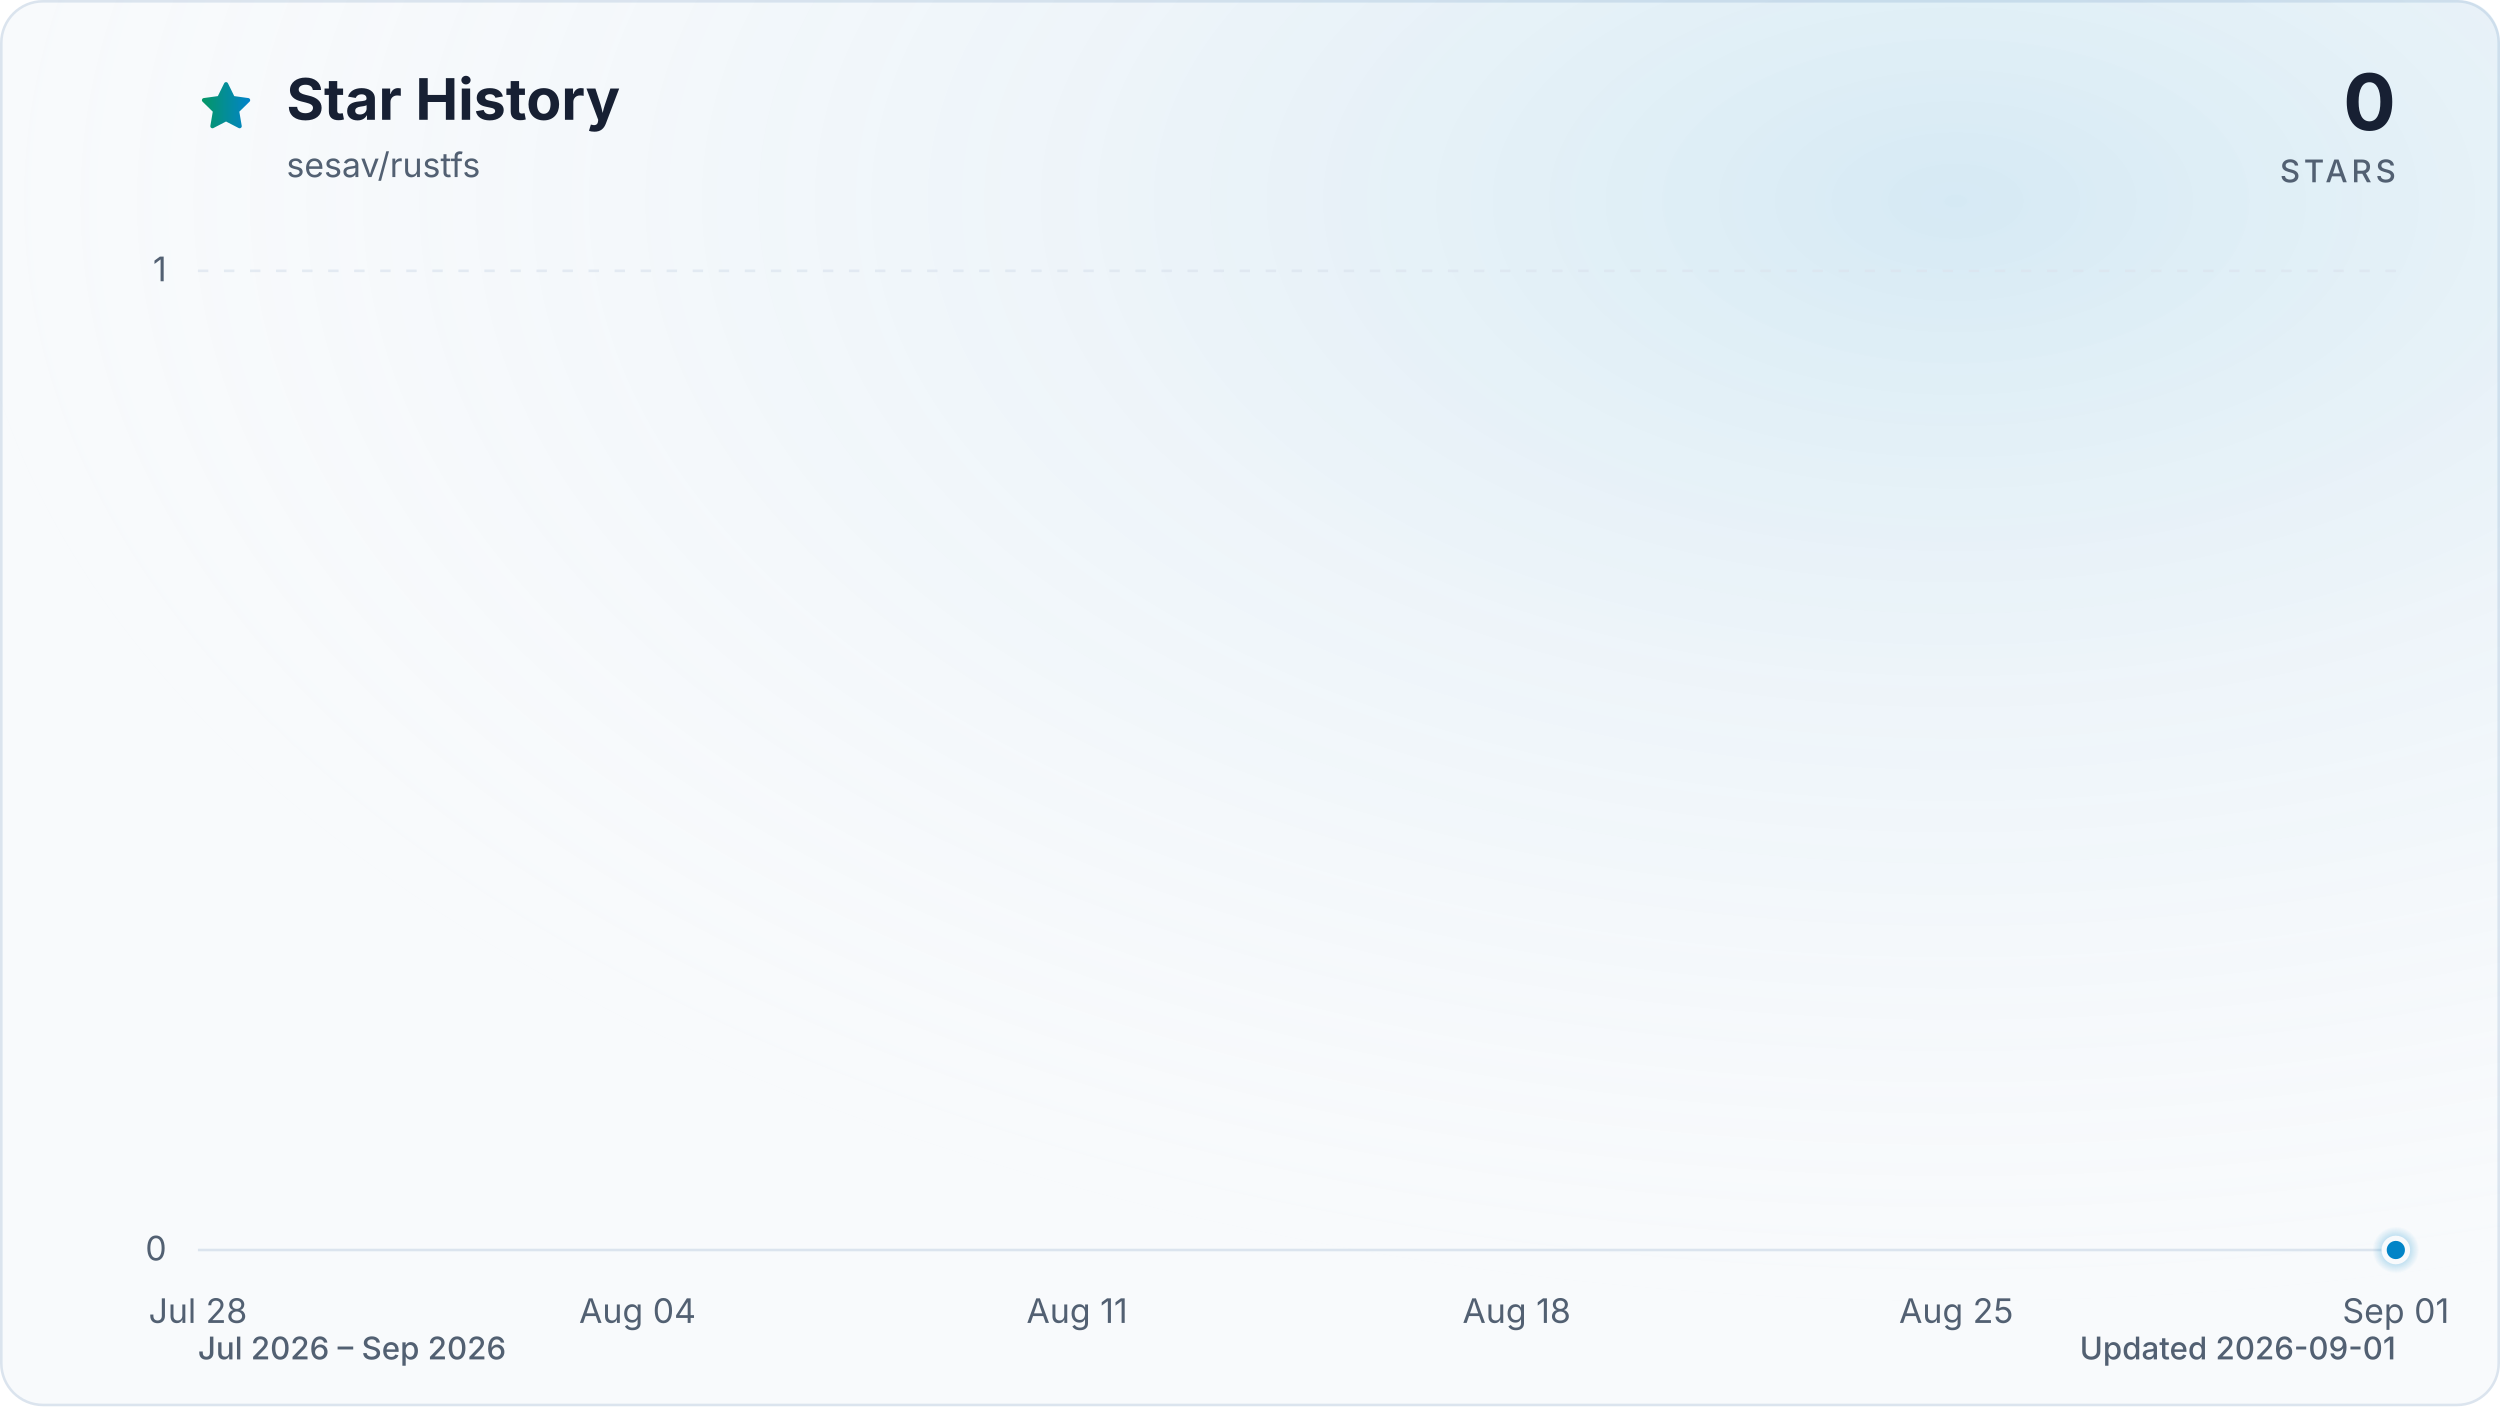
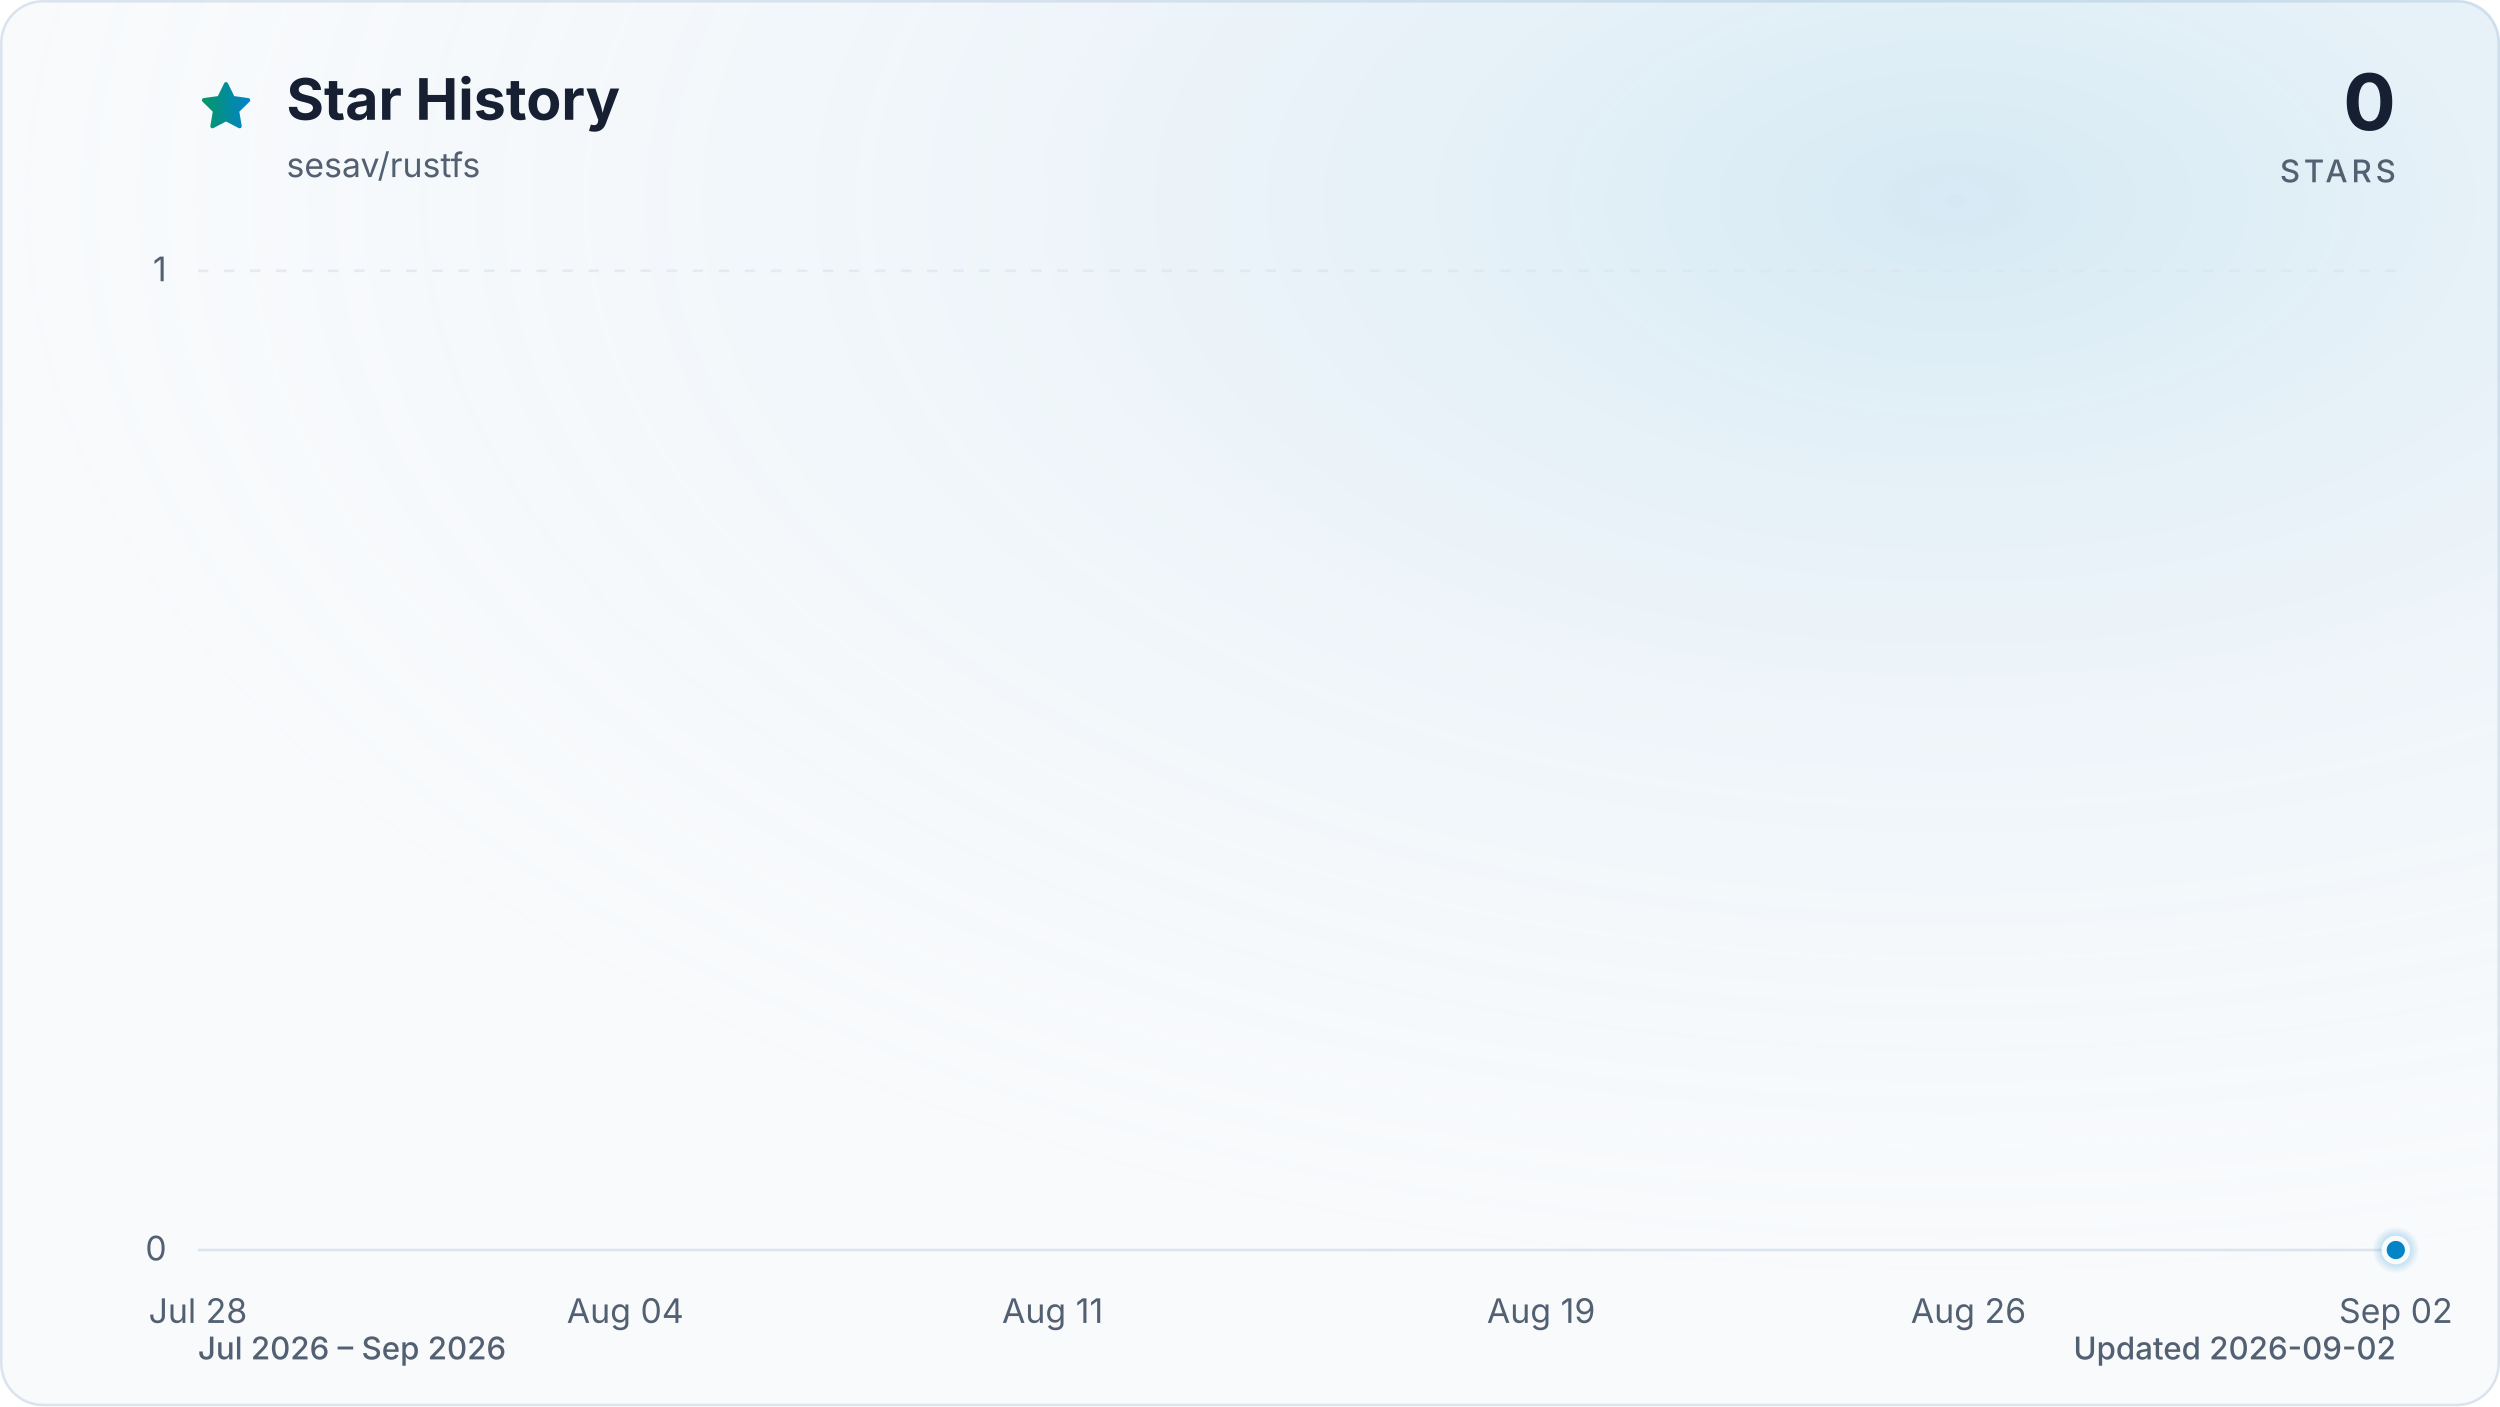
<svg xmlns="http://www.w3.org/2000/svg" viewBox="0 0 960 540" role="img" aria-labelledby="title description" data-style="gradient" data-variant="glow" data-animated="true">
  <defs>
    <linearGradient id="trend" x1="0" y1="0" x2="1" y2="0">
      <stop offset="0%" stop-color="#059669" />
      <stop offset="100%" stop-color="#0284c7" />
    </linearGradient>
    <linearGradient id="area" x1="0" y1="0" x2="0" y2="1">
      <stop offset="0%" stop-color="#059669" stop-opacity="0.30" />
      <stop offset="55%" stop-color="#0284c7" stop-opacity="0.10" />
      <stop offset="100%" stop-color="#0284c7" stop-opacity="0.01" />
    </linearGradient>
    <radialGradient id="marker-halo" cx="50%" cy="50%" r="50%">
      <stop offset="0%" stop-color="#0284c7" stop-opacity="0.55" />
      <stop offset="100%" stop-color="#0284c7" stop-opacity="0" />
    </radialGradient>
    <radialGradient id="surface-glow" cx="78%" cy="14%" r="80%">
      <stop offset="0%" stop-color="#0284c7" stop-opacity="0.14" />
      <stop offset="100%" stop-color="#f8fafc" stop-opacity="0" />
    </radialGradient>
    <filter id="trend-glow" x="-20%" y="-20%" width="140%" height="140%">
      <feGaussianBlur stdDeviation="7" />
    </filter>
  </defs>
  <style>
.trend-enter{transform-box:fill-box;transform-origin:center;animation:trend-enter 520ms cubic-bezier(0.16,1,0.3,1)}
.marker-enter{transform-box:fill-box;transform-origin:center;animation:marker-enter 320ms cubic-bezier(0.16,1,0.3,1) 200ms both}
.marker-pulse{transform-box:fill-box;transform-origin:center;animation:marker-pulse 2.6s ease-out infinite}
@keyframes trend-enter{from{opacity:.35;transform:translateY(10px)}to{opacity:1;transform:translateY(0)}}
@keyframes marker-enter{from{opacity:0;transform:scale(.4)}to{opacity:1;transform:scale(1)}}
@keyframes marker-pulse{0%{opacity:.5;transform:scale(.7)}70%,100%{opacity:0;transform:scale(2.1)}}
@media (prefers-reduced-motion:reduce){.trend-enter,.marker-enter,.marker-pulse{animation:none!important}}
@media (prefers-reduced-motion:reduce){.marker-pulse{opacity:0}}
</style>
  <rect x="0.5" y="0.5" width="959" height="539" fill="#f8fafc" stroke="#dbe4ee" stroke-width="1" rx="16" />
  <rect width="960" height="540" fill="url(#surface-glow)" rx="16" />
  <path d="M12 2.6l2.9 5.9 6.5.9-4.7 4.6 1.1 6.5-5.8-3-5.8 3 1.1-6.5-4.7-4.6 6.5-.9L12 2.6Z" transform="translate(76 30) scale(.9)" fill="url(#trend)" stroke="url(#trend)" stroke-width="1.8" stroke-linejoin="round" aria-hidden="true" />
  <text x="110" y="46" fill="#172033" font-family="ui-sans-serif, system-ui, -apple-system, BlinkMacSystemFont, 'Segoe UI', sans-serif" font-size="22" font-weight="700">Star History</text>
  <text x="110" y="68" fill="#526072" font-family="ui-sans-serif, system-ui, -apple-system, BlinkMacSystemFont, 'Segoe UI', sans-serif" font-size="13">sesav/rustfs</text>
  <text x="920" y="50" fill="#172033" font-family="ui-sans-serif, system-ui, -apple-system, BlinkMacSystemFont, 'Segoe UI', sans-serif" font-size="30" font-weight="700" text-anchor="end">0</text>
  <text x="920" y="70" fill="#526072" font-family="ui-sans-serif, system-ui, -apple-system, BlinkMacSystemFont, 'Segoe UI', sans-serif" font-size="12" font-weight="500" letter-spacing="1.5" text-anchor="end">STARS</text>
  <line x1="76" y1="480.0" x2="920" y2="480.0" stroke="#dbe4ee" stroke-width="1" stroke-dasharray="0" opacity="1" />
  <text x="64" y="484.0" fill="#526072" font-family="ui-sans-serif, system-ui, -apple-system, BlinkMacSystemFont, 'Segoe UI', sans-serif" font-size="13" text-anchor="end">0</text>
  <line x1="76" y1="104.0" x2="920" y2="104.0" stroke="#dbe4ee" stroke-width="1" stroke-dasharray="4 6" opacity="0.7" />
  <text x="64" y="108.0" fill="#526072" font-family="ui-sans-serif, system-ui, -apple-system, BlinkMacSystemFont, 'Segoe UI', sans-serif" font-size="13" text-anchor="end">1</text>
  <text x="76.0" y="508" fill="#526072" font-family="ui-sans-serif, system-ui, -apple-system, BlinkMacSystemFont, 'Segoe UI', sans-serif" font-size="13" text-anchor="middle">Jul 28</text>
-   <text x="244.8" y="508" fill="#526072" font-family="ui-sans-serif, system-ui, -apple-system, BlinkMacSystemFont, 'Segoe UI', sans-serif" font-size="13" text-anchor="middle">Aug 04</text>
-   <text x="413.6" y="508" fill="#526072" font-family="ui-sans-serif, system-ui, -apple-system, BlinkMacSystemFont, 'Segoe UI', sans-serif" font-size="13" text-anchor="middle">Aug 11</text>
-   <text x="582.4" y="508" fill="#526072" font-family="ui-sans-serif, system-ui, -apple-system, BlinkMacSystemFont, 'Segoe UI', sans-serif" font-size="13" text-anchor="middle">Aug 18</text>
-   <text x="751.2" y="508" fill="#526072" font-family="ui-sans-serif, system-ui, -apple-system, BlinkMacSystemFont, 'Segoe UI', sans-serif" font-size="13" text-anchor="middle">Aug 25</text>
-   <text x="920.0" y="508" fill="#526072" font-family="ui-sans-serif, system-ui, -apple-system, BlinkMacSystemFont, 'Segoe UI', sans-serif" font-size="13" text-anchor="middle">Sep 01</text>
+   <text x="240.1" y="508" fill="#526072" font-family="ui-sans-serif, system-ui, -apple-system, BlinkMacSystemFont, 'Segoe UI', sans-serif" font-size="13" text-anchor="middle">Aug 04</text>
+   <text x="404.2" y="508" fill="#526072" font-family="ui-sans-serif, system-ui, -apple-system, BlinkMacSystemFont, 'Segoe UI', sans-serif" font-size="13" text-anchor="middle">Aug 11</text>
+   <text x="591.8" y="508" fill="#526072" font-family="ui-sans-serif, system-ui, -apple-system, BlinkMacSystemFont, 'Segoe UI', sans-serif" font-size="13" text-anchor="middle">Aug 19</text>
+   <text x="755.9" y="508" fill="#526072" font-family="ui-sans-serif, system-ui, -apple-system, BlinkMacSystemFont, 'Segoe UI', sans-serif" font-size="13" text-anchor="middle">Aug 26</text>
+   <text x="920.0" y="508" fill="#526072" font-family="ui-sans-serif, system-ui, -apple-system, BlinkMacSystemFont, 'Segoe UI', sans-serif" font-size="13" text-anchor="middle">Sep 02</text>
  <g class="trend-enter">
-     <path d="M 76.0 480.0 C 84.0 480.0, 92.1 480.0, 100.1 480.0 C 108.2 480.0, 116.2 480.0, 124.2 480.0 C 132.3 480.0, 140.3 480.0, 148.3 480.0 C 156.4 480.0, 164.4 480.0, 172.5 480.0 C 180.5 480.0, 188.5 480.0, 196.6 480.0 C 204.6 480.0, 212.6 480.0, 220.7 480.0 C 228.7 480.0, 236.8 480.0, 244.8 480.0 C 252.8 480.0, 260.9 480.0, 268.9 480.0 C 277.0 480.0, 285.0 480.0, 293.0 480.0 C 301.1 480.0, 309.1 480.0, 317.1 480.0 C 325.2 480.0, 333.2 480.0, 341.3 480.0 C 349.3 480.0, 357.3 480.0, 365.4 480.0 C 373.4 480.0, 381.4 480.0, 389.5 480.0 C 397.5 480.0, 405.6 480.0, 413.6 480.0 C 421.6 480.0, 429.7 480.0, 437.7 480.0 C 445.8 480.0, 453.8 480.0, 461.8 480.0 C 469.9 480.0, 477.9 480.0, 485.9 480.0 C 494.0 480.0, 502.0 480.0, 510.1 480.0 C 518.1 480.0, 526.1 480.0, 534.2 480.0 C 542.2 480.0, 550.2 480.0, 558.3 480.0 C 566.3 480.0, 574.4 480.0, 582.4 480.0 C 590.4 480.0, 598.5 480.0, 606.5 480.0 C 614.6 480.0, 622.6 480.0, 630.6 480.0 C 638.7 480.0, 646.7 480.0, 654.7 480.0 C 662.8 480.0, 670.8 480.0, 678.9 480.0 C 686.9 480.0, 694.9 480.0, 703.0 480.0 C 711.0 480.0, 719.0 480.0, 727.1 480.0 C 735.1 480.0, 743.2 480.0, 751.2 480.0 C 759.2 480.0, 767.3 480.0, 775.3 480.0 C 783.4 480.0, 791.4 480.0, 799.4 480.0 C 807.5 480.0, 815.5 480.0, 823.5 480.0 C 831.6 480.0, 839.6 480.0, 847.7 480.0 C 855.7 480.0, 863.7 480.0, 871.8 480.0 C 879.8 480.0, 887.8 480.0, 895.9 480.0 C 903.9 480.0, 912.0 480.0, 920.0 480.0 L 920.0 480.0 L 76.0 480.0 Z" fill="url(#area)" />
-     <path d="M 76.0 480.0 C 84.0 480.0, 92.1 480.0, 100.1 480.0 C 108.2 480.0, 116.2 480.0, 124.2 480.0 C 132.3 480.0, 140.3 480.0, 148.3 480.0 C 156.4 480.0, 164.4 480.0, 172.5 480.0 C 180.5 480.0, 188.5 480.0, 196.6 480.0 C 204.6 480.0, 212.6 480.0, 220.7 480.0 C 228.7 480.0, 236.8 480.0, 244.8 480.0 C 252.8 480.0, 260.9 480.0, 268.9 480.0 C 277.0 480.0, 285.0 480.0, 293.0 480.0 C 301.1 480.0, 309.1 480.0, 317.1 480.0 C 325.2 480.0, 333.2 480.0, 341.3 480.0 C 349.3 480.0, 357.3 480.0, 365.4 480.0 C 373.4 480.0, 381.4 480.0, 389.5 480.0 C 397.5 480.0, 405.6 480.0, 413.6 480.0 C 421.6 480.0, 429.7 480.0, 437.7 480.0 C 445.8 480.0, 453.8 480.0, 461.8 480.0 C 469.9 480.0, 477.9 480.0, 485.9 480.0 C 494.0 480.0, 502.0 480.0, 510.1 480.0 C 518.1 480.0, 526.1 480.0, 534.2 480.0 C 542.2 480.0, 550.2 480.0, 558.3 480.0 C 566.3 480.0, 574.4 480.0, 582.4 480.0 C 590.4 480.0, 598.5 480.0, 606.5 480.0 C 614.6 480.0, 622.6 480.0, 630.6 480.0 C 638.7 480.0, 646.7 480.0, 654.7 480.0 C 662.8 480.0, 670.8 480.0, 678.9 480.0 C 686.9 480.0, 694.9 480.0, 703.0 480.0 C 711.0 480.0, 719.0 480.0, 727.1 480.0 C 735.1 480.0, 743.2 480.0, 751.2 480.0 C 759.2 480.0, 767.3 480.0, 775.3 480.0 C 783.4 480.0, 791.4 480.0, 799.4 480.0 C 807.5 480.0, 815.5 480.0, 823.5 480.0 C 831.6 480.0, 839.6 480.0, 847.7 480.0 C 855.7 480.0, 863.7 480.0, 871.8 480.0 C 879.8 480.0, 887.8 480.0, 895.9 480.0 C 903.9 480.0, 912.0 480.0, 920.0 480.0" fill="none" stroke="url(#trend)" stroke-width="12" stroke-linecap="round" stroke-linejoin="round" opacity="0.16" filter="url(#trend-glow)" />
-     <path d="M 76.0 480.0 C 84.0 480.0, 92.1 480.0, 100.1 480.0 C 108.2 480.0, 116.2 480.0, 124.2 480.0 C 132.3 480.0, 140.3 480.0, 148.3 480.0 C 156.4 480.0, 164.4 480.0, 172.5 480.0 C 180.5 480.0, 188.5 480.0, 196.6 480.0 C 204.6 480.0, 212.6 480.0, 220.7 480.0 C 228.7 480.0, 236.8 480.0, 244.8 480.0 C 252.8 480.0, 260.9 480.0, 268.9 480.0 C 277.0 480.0, 285.0 480.0, 293.0 480.0 C 301.1 480.0, 309.1 480.0, 317.1 480.0 C 325.2 480.0, 333.2 480.0, 341.3 480.0 C 349.3 480.0, 357.3 480.0, 365.4 480.0 C 373.4 480.0, 381.4 480.0, 389.5 480.0 C 397.5 480.0, 405.6 480.0, 413.6 480.0 C 421.6 480.0, 429.7 480.0, 437.7 480.0 C 445.8 480.0, 453.8 480.0, 461.8 480.0 C 469.9 480.0, 477.9 480.0, 485.9 480.0 C 494.0 480.0, 502.0 480.0, 510.1 480.0 C 518.1 480.0, 526.1 480.0, 534.2 480.0 C 542.2 480.0, 550.2 480.0, 558.3 480.0 C 566.3 480.0, 574.4 480.0, 582.4 480.0 C 590.4 480.0, 598.5 480.0, 606.5 480.0 C 614.6 480.0, 622.6 480.0, 630.6 480.0 C 638.7 480.0, 646.7 480.0, 654.7 480.0 C 662.8 480.0, 670.8 480.0, 678.9 480.0 C 686.9 480.0, 694.9 480.0, 703.0 480.0 C 711.0 480.0, 719.0 480.0, 727.1 480.0 C 735.1 480.0, 743.2 480.0, 751.2 480.0 C 759.2 480.0, 767.3 480.0, 775.3 480.0 C 783.4 480.0, 791.4 480.0, 799.4 480.0 C 807.5 480.0, 815.5 480.0, 823.5 480.0 C 831.6 480.0, 839.6 480.0, 847.7 480.0 C 855.7 480.0, 863.7 480.0, 871.8 480.0 C 879.8 480.0, 887.8 480.0, 895.9 480.0 C 903.9 480.0, 912.0 480.0, 920.0 480.0" fill="none" stroke="url(#trend)" stroke-width="3" stroke-linecap="round" stroke-linejoin="round" />
+     <path d="M 76.0 480.0 C 83.8 480.0, 91.6 480.0, 99.4 480.0 C 107.3 480.0, 115.1 480.0, 122.9 480.0 C 130.7 480.0, 138.5 480.0, 146.3 480.0 C 154.1 480.0, 162.0 480.0, 169.8 480.0 C 177.6 480.0, 185.4 480.0, 193.2 480.0 C 201.0 480.0, 208.9 480.0, 216.7 480.0 C 224.5 480.0, 232.3 480.0, 240.1 480.0 C 247.9 480.0, 255.7 480.0, 263.6 480.0 C 271.4 480.0, 279.2 480.0, 287.0 480.0 C 294.8 480.0, 302.6 480.0, 310.4 480.0 C 318.3 480.0, 326.1 480.0, 333.9 480.0 C 341.7 480.0, 349.5 480.0, 357.3 480.0 C 365.1 480.0, 373.0 480.0, 380.8 480.0 C 388.6 480.0, 396.4 480.0, 404.2 480.0 C 412.0 480.0, 419.9 480.0, 427.7 480.0 C 435.5 480.0, 443.3 480.0, 451.1 480.0 C 458.9 480.0, 466.7 480.0, 474.6 480.0 C 482.4 480.0, 490.2 480.0, 498.0 480.0 C 505.8 480.0, 513.6 480.0, 521.4 480.0 C 529.3 480.0, 537.1 480.0, 544.9 480.0 C 552.7 480.0, 560.5 480.0, 568.3 480.0 C 576.1 480.0, 584.0 480.0, 591.8 480.0 C 599.6 480.0, 607.4 480.0, 615.2 480.0 C 623.0 480.0, 630.9 480.0, 638.7 480.0 C 646.5 480.0, 654.3 480.0, 662.1 480.0 C 669.9 480.0, 677.7 480.0, 685.6 480.0 C 693.4 480.0, 701.2 480.0, 709.0 480.0 C 716.8 480.0, 724.6 480.0, 732.4 480.0 C 740.3 480.0, 748.1 480.0, 755.9 480.0 C 763.7 480.0, 771.5 480.0, 779.3 480.0 C 787.1 480.0, 795.0 480.0, 802.8 480.0 C 810.6 480.0, 818.4 480.0, 826.2 480.0 C 834.0 480.0, 841.9 480.0, 849.7 480.0 C 857.5 480.0, 865.3 480.0, 873.1 480.0 C 880.9 480.0, 888.7 480.0, 896.6 480.0 C 904.4 480.0, 912.2 480.0, 920.0 480.0 L 920.0 480.0 L 76.0 480.0 Z" fill="url(#area)" />
+     <path d="M 76.0 480.0 C 83.8 480.0, 91.6 480.0, 99.4 480.0 C 107.3 480.0, 115.1 480.0, 122.9 480.0 C 130.7 480.0, 138.5 480.0, 146.3 480.0 C 154.1 480.0, 162.0 480.0, 169.8 480.0 C 177.6 480.0, 185.4 480.0, 193.2 480.0 C 201.0 480.0, 208.9 480.0, 216.7 480.0 C 224.5 480.0, 232.3 480.0, 240.1 480.0 C 247.9 480.0, 255.7 480.0, 263.6 480.0 C 271.4 480.0, 279.2 480.0, 287.0 480.0 C 294.8 480.0, 302.6 480.0, 310.4 480.0 C 318.3 480.0, 326.1 480.0, 333.9 480.0 C 341.7 480.0, 349.5 480.0, 357.3 480.0 C 365.1 480.0, 373.0 480.0, 380.8 480.0 C 388.6 480.0, 396.4 480.0, 404.2 480.0 C 412.0 480.0, 419.9 480.0, 427.7 480.0 C 435.5 480.0, 443.3 480.0, 451.1 480.0 C 458.9 480.0, 466.7 480.0, 474.6 480.0 C 482.4 480.0, 490.2 480.0, 498.0 480.0 C 505.8 480.0, 513.6 480.0, 521.4 480.0 C 529.3 480.0, 537.1 480.0, 544.9 480.0 C 552.7 480.0, 560.5 480.0, 568.3 480.0 C 576.1 480.0, 584.0 480.0, 591.8 480.0 C 599.6 480.0, 607.4 480.0, 615.2 480.0 C 623.0 480.0, 630.9 480.0, 638.7 480.0 C 646.5 480.0, 654.3 480.0, 662.1 480.0 C 669.9 480.0, 677.7 480.0, 685.6 480.0 C 693.4 480.0, 701.2 480.0, 709.0 480.0 C 716.8 480.0, 724.6 480.0, 732.4 480.0 C 740.3 480.0, 748.1 480.0, 755.9 480.0 C 763.7 480.0, 771.5 480.0, 779.3 480.0 C 787.1 480.0, 795.0 480.0, 802.8 480.0 C 810.6 480.0, 818.4 480.0, 826.2 480.0 C 834.0 480.0, 841.9 480.0, 849.7 480.0 C 857.5 480.0, 865.3 480.0, 873.1 480.0 C 880.9 480.0, 888.7 480.0, 896.6 480.0 C 904.4 480.0, 912.2 480.0, 920.0 480.0" fill="none" stroke="url(#trend)" stroke-width="12" stroke-linecap="round" stroke-linejoin="round" opacity="0.16" filter="url(#trend-glow)" />
+     <path d="M 76.0 480.0 C 83.8 480.0, 91.6 480.0, 99.4 480.0 C 107.3 480.0, 115.1 480.0, 122.9 480.0 C 130.7 480.0, 138.5 480.0, 146.3 480.0 C 154.1 480.0, 162.0 480.0, 169.8 480.0 C 177.6 480.0, 185.4 480.0, 193.2 480.0 C 201.0 480.0, 208.9 480.0, 216.7 480.0 C 224.5 480.0, 232.3 480.0, 240.1 480.0 C 247.9 480.0, 255.7 480.0, 263.6 480.0 C 271.4 480.0, 279.2 480.0, 287.0 480.0 C 294.8 480.0, 302.6 480.0, 310.4 480.0 C 318.3 480.0, 326.1 480.0, 333.9 480.0 C 341.7 480.0, 349.5 480.0, 357.3 480.0 C 365.1 480.0, 373.0 480.0, 380.8 480.0 C 388.6 480.0, 396.4 480.0, 404.2 480.0 C 412.0 480.0, 419.9 480.0, 427.7 480.0 C 435.5 480.0, 443.3 480.0, 451.1 480.0 C 458.9 480.0, 466.7 480.0, 474.6 480.0 C 482.4 480.0, 490.2 480.0, 498.0 480.0 C 505.8 480.0, 513.6 480.0, 521.4 480.0 C 529.3 480.0, 537.1 480.0, 544.9 480.0 C 552.7 480.0, 560.5 480.0, 568.3 480.0 C 576.1 480.0, 584.0 480.0, 591.8 480.0 C 599.6 480.0, 607.4 480.0, 615.2 480.0 C 623.0 480.0, 630.9 480.0, 638.7 480.0 C 646.5 480.0, 654.3 480.0, 662.1 480.0 C 669.9 480.0, 677.7 480.0, 685.6 480.0 C 693.4 480.0, 701.2 480.0, 709.0 480.0 C 716.8 480.0, 724.6 480.0, 732.4 480.0 C 740.3 480.0, 748.1 480.0, 755.9 480.0 C 763.7 480.0, 771.5 480.0, 779.3 480.0 C 787.1 480.0, 795.0 480.0, 802.8 480.0 C 810.6 480.0, 818.4 480.0, 826.2 480.0 C 834.0 480.0, 841.9 480.0, 849.7 480.0 C 857.5 480.0, 865.3 480.0, 873.1 480.0 C 880.9 480.0, 888.7 480.0, 896.6 480.0 C 904.4 480.0, 912.2 480.0, 920.0 480.0" fill="none" stroke="url(#trend)" stroke-width="3" stroke-linecap="round" stroke-linejoin="round" />
  </g>
  <g class="marker-enter">
    <circle class="marker-pulse" cx="920.0" cy="480.0" r="9" fill="url(#marker-halo)" />
    <circle cx="920.0" cy="480.0" r="4.5" fill="#0284c7" stroke="#f8fafc" stroke-width="2" />
  </g>
  <text x="76" y="522" fill="#526072" font-family="ui-sans-serif, system-ui, -apple-system, BlinkMacSystemFont, 'Segoe UI', sans-serif" font-size="12" font-weight="500">Jul 2026 – Sep 2026</text>
-   <text x="920" y="522" fill="#526072" font-family="ui-sans-serif, system-ui, -apple-system, BlinkMacSystemFont, 'Segoe UI', sans-serif" font-size="12" font-weight="500" text-anchor="end">Updated 2026-09-01</text>
+   <text x="920" y="522" fill="#526072" font-family="ui-sans-serif, system-ui, -apple-system, BlinkMacSystemFont, 'Segoe UI', sans-serif" font-size="12" font-weight="500" text-anchor="end">Updated 2026-09-02</text>
</svg>
